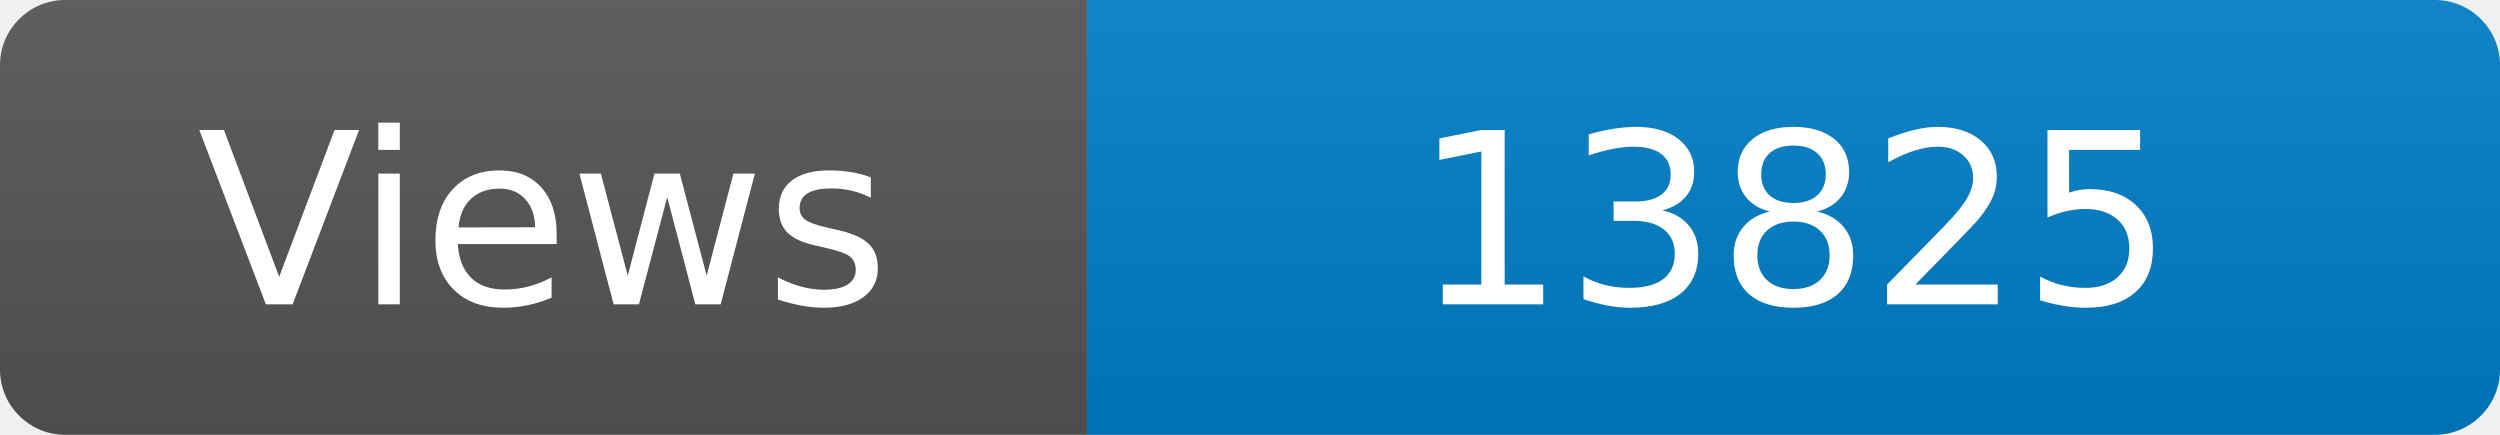
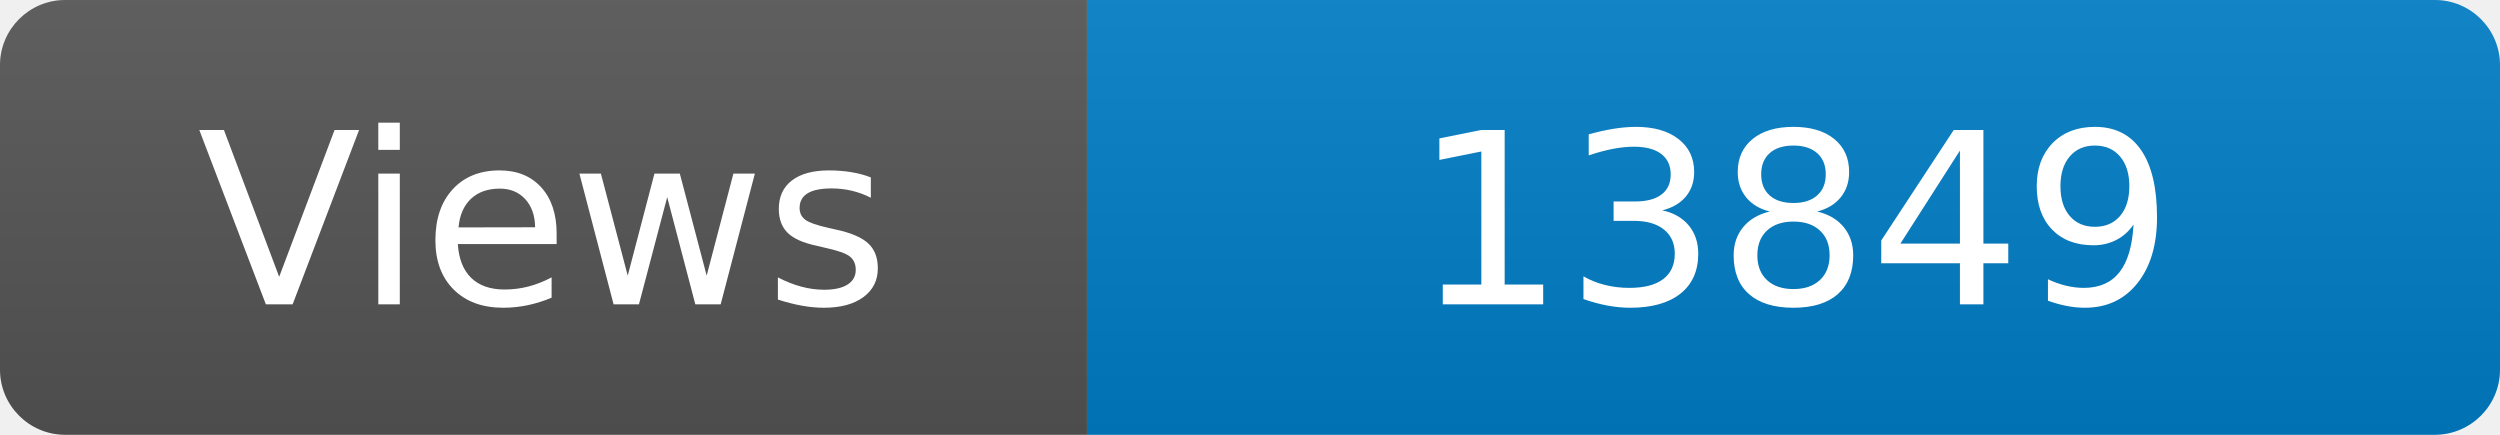
<svg xmlns="http://www.w3.org/2000/svg" width="115" height="20" role="img" aria-label="Maintained?: yes">
  <linearGradient id="s" x2="0" y2="100%">
    <stop offset="0" stop-color="#bbb" stop-opacity=".1" />
    <stop offset="1" stop-opacity=".1" />
  </linearGradient>
  <clipPath id="r">
    <rect width="115" height="20" rx="3" fill="#fff" />
  </clipPath>
  <g clip-path="url(#r)">
    <rect width="50" height="20" fill="#555" />
    <rect x="50" width="160" height="20" fill="#007ec6" />
    <rect width="115" height="20" fill="url(#s)" />
  </g>
  <g fill="#fff" text-anchor="middle" font-family="Verdana,Geneva,DejaVu Sans,sans-serif" font-size="110">
    <text x="250" y="140" transform="scale(.1)" fill="#fff">Views</text>
-     <text x="825" y="140" transform="scale(.1)" fill="#fff">13825</text>
+     <text x="825" y="140" transform="scale(.1)" fill="#fff">13849</text>
  </g>
</svg>
